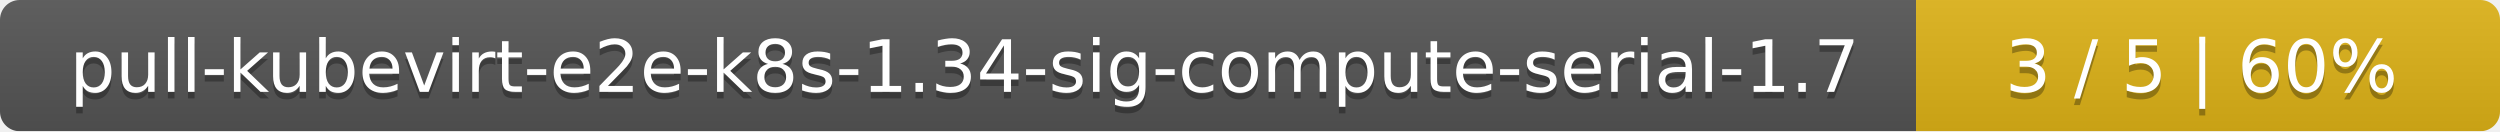
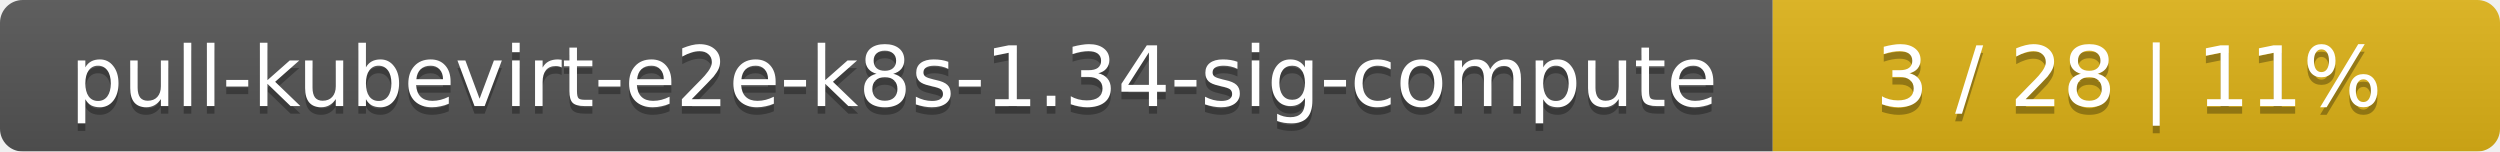
- <svg xmlns="http://www.w3.org/2000/svg" width="381" height="20">
+ <svg xmlns="http://www.w3.org/2000/svg" width="330" height="20">
  <linearGradient id="smooth" x2="0" y2="100%">
    <stop offset="0" stop-color="#bbb" stop-opacity=".1" />
    <stop offset="1" stop-opacity=".1" />
  </linearGradient>
  <mask id="round">
-     <rect width="381" height="20" rx="3" fill="#fff" />
+     <rect width="330" height="20" rx="3" fill="#fff" />
  </mask>
  <g mask="url(#round)">
-     <rect width="292" height="20" fill="#555" />
-     <rect x="292" width="89" height="20" fill="#dfb317" />
-     <rect width="381" height="20" fill="url(#smooth)" />
+     <rect width="234" height="20" fill="#555" />
+     <rect x="234" width="96" height="20" fill="#dfb317" />
+     <rect width="330" height="20" fill="url(#smooth)" />
  </g>
  <g fill="#fff" text-anchor="middle" font-family="DejaVu Sans,Verdana,Geneva,sans-serif" font-size="11">
-     <text x="147" y="15" fill="#010101" fill-opacity=".3">pull-kubevirt-e2e-k8s-1.34-sig-compute-serial-1.7</text>
-     <text x="147" y="14">pull-kubevirt-e2e-k8s-1.34-sig-compute-serial-1.7</text>
-     <text x="335.5" y="15" fill="#010101" fill-opacity=".3">3 / 5    |    60%</text>
-     <text x="335.5" y="14">3 / 5    |    60%</text>
+     <text x="118" y="15" fill="#010101" fill-opacity=".3">pull-kubevirt-e2e-k8s-1.34-sig-compute</text>
+     <text x="118" y="14">pull-kubevirt-e2e-k8s-1.34-sig-compute</text>
+     <text x="281" y="15" fill="#010101" fill-opacity=".3">3 / 28    |    11%</text>
+     <text x="281" y="14">3 / 28    |    11%</text>
  </g>
</svg>
